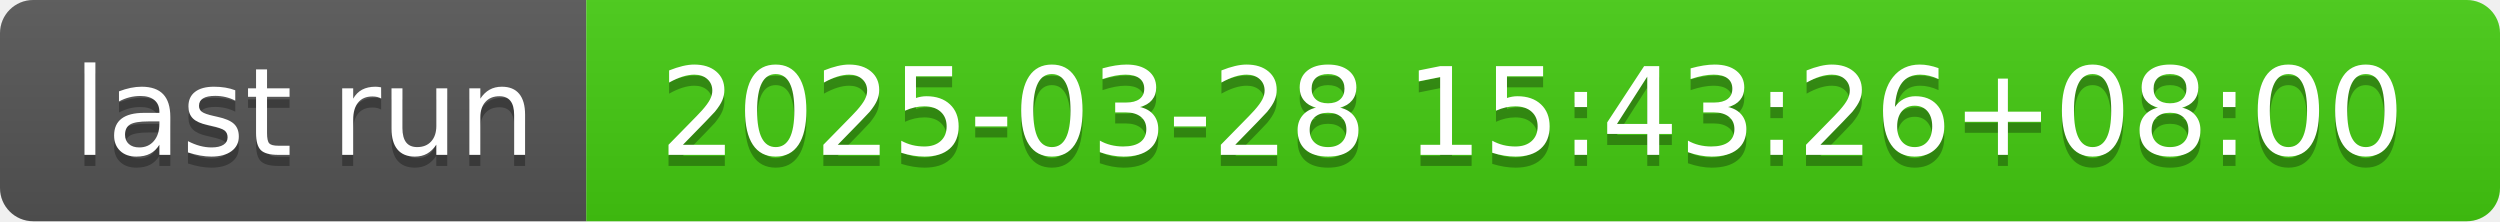
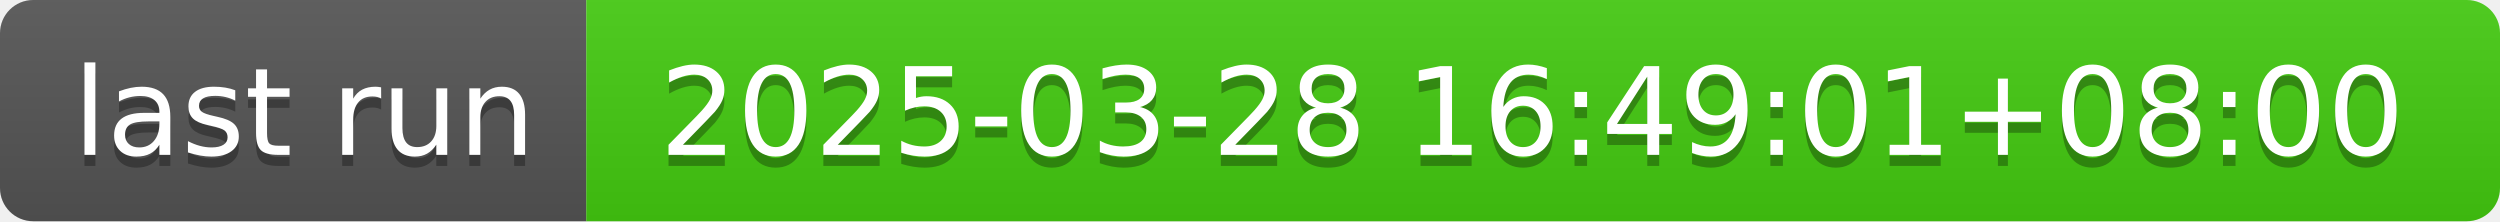
- <svg xmlns="http://www.w3.org/2000/svg" width="226" height="20" role="img" aria-label="last run: 2025-03-28 15:43:26+08:00">
+ <svg xmlns="http://www.w3.org/2000/svg" width="226" height="20" role="img" aria-label="last run: 2025-03-28 16:49:01+08:00">
  <linearGradient id="s" x2="0" y2="100%">
    <stop offset="0" stop-color="#bbb" stop-opacity=".1" />
    <stop offset="1" stop-opacity=".1" />
  </linearGradient>
  <clipPath id="r">
    <rect width="226" height="20" rx="3" fill="#fff" />
  </clipPath>
  <g clip-path="url(#r)">
    <rect width="53" height="20" fill="#555" />
    <rect x="53" width="173" height="20" fill="#4c1" />
    <rect width="226" height="20" fill="url(#s)" />
  </g>
  <g fill="#fff" text-anchor="middle" font-family="Verdana,Geneva,DejaVu Sans,sans-serif" text-rendering="geometricPrecision" font-size="110">
    <text aria-hidden="true" x="275" y="150" fill="#010101" fill-opacity=".3" transform="scale(.1)" textLength="430">last run</text>
    <text x="275" y="140" transform="scale(.1)" fill="#fff" textLength="430">last run</text>
-     <text aria-hidden="true" x="1385" y="150" fill="#010101" fill-opacity=".3" transform="scale(.1)" textLength="1630">2025-03-28 15:43:26+08:00</text>
-     <text x="1385" y="140" transform="scale(.1)" fill="#fff" textLength="1630">2025-03-28 15:43:26+08:00</text>
+     <text aria-hidden="true" x="1385" y="150" fill="#010101" fill-opacity=".3" transform="scale(.1)" textLength="1630">2025-03-28 16:49:01+08:00</text>
+     <text x="1385" y="140" transform="scale(.1)" fill="#fff" textLength="1630">2025-03-28 16:49:01+08:00</text>
  </g>
</svg>
